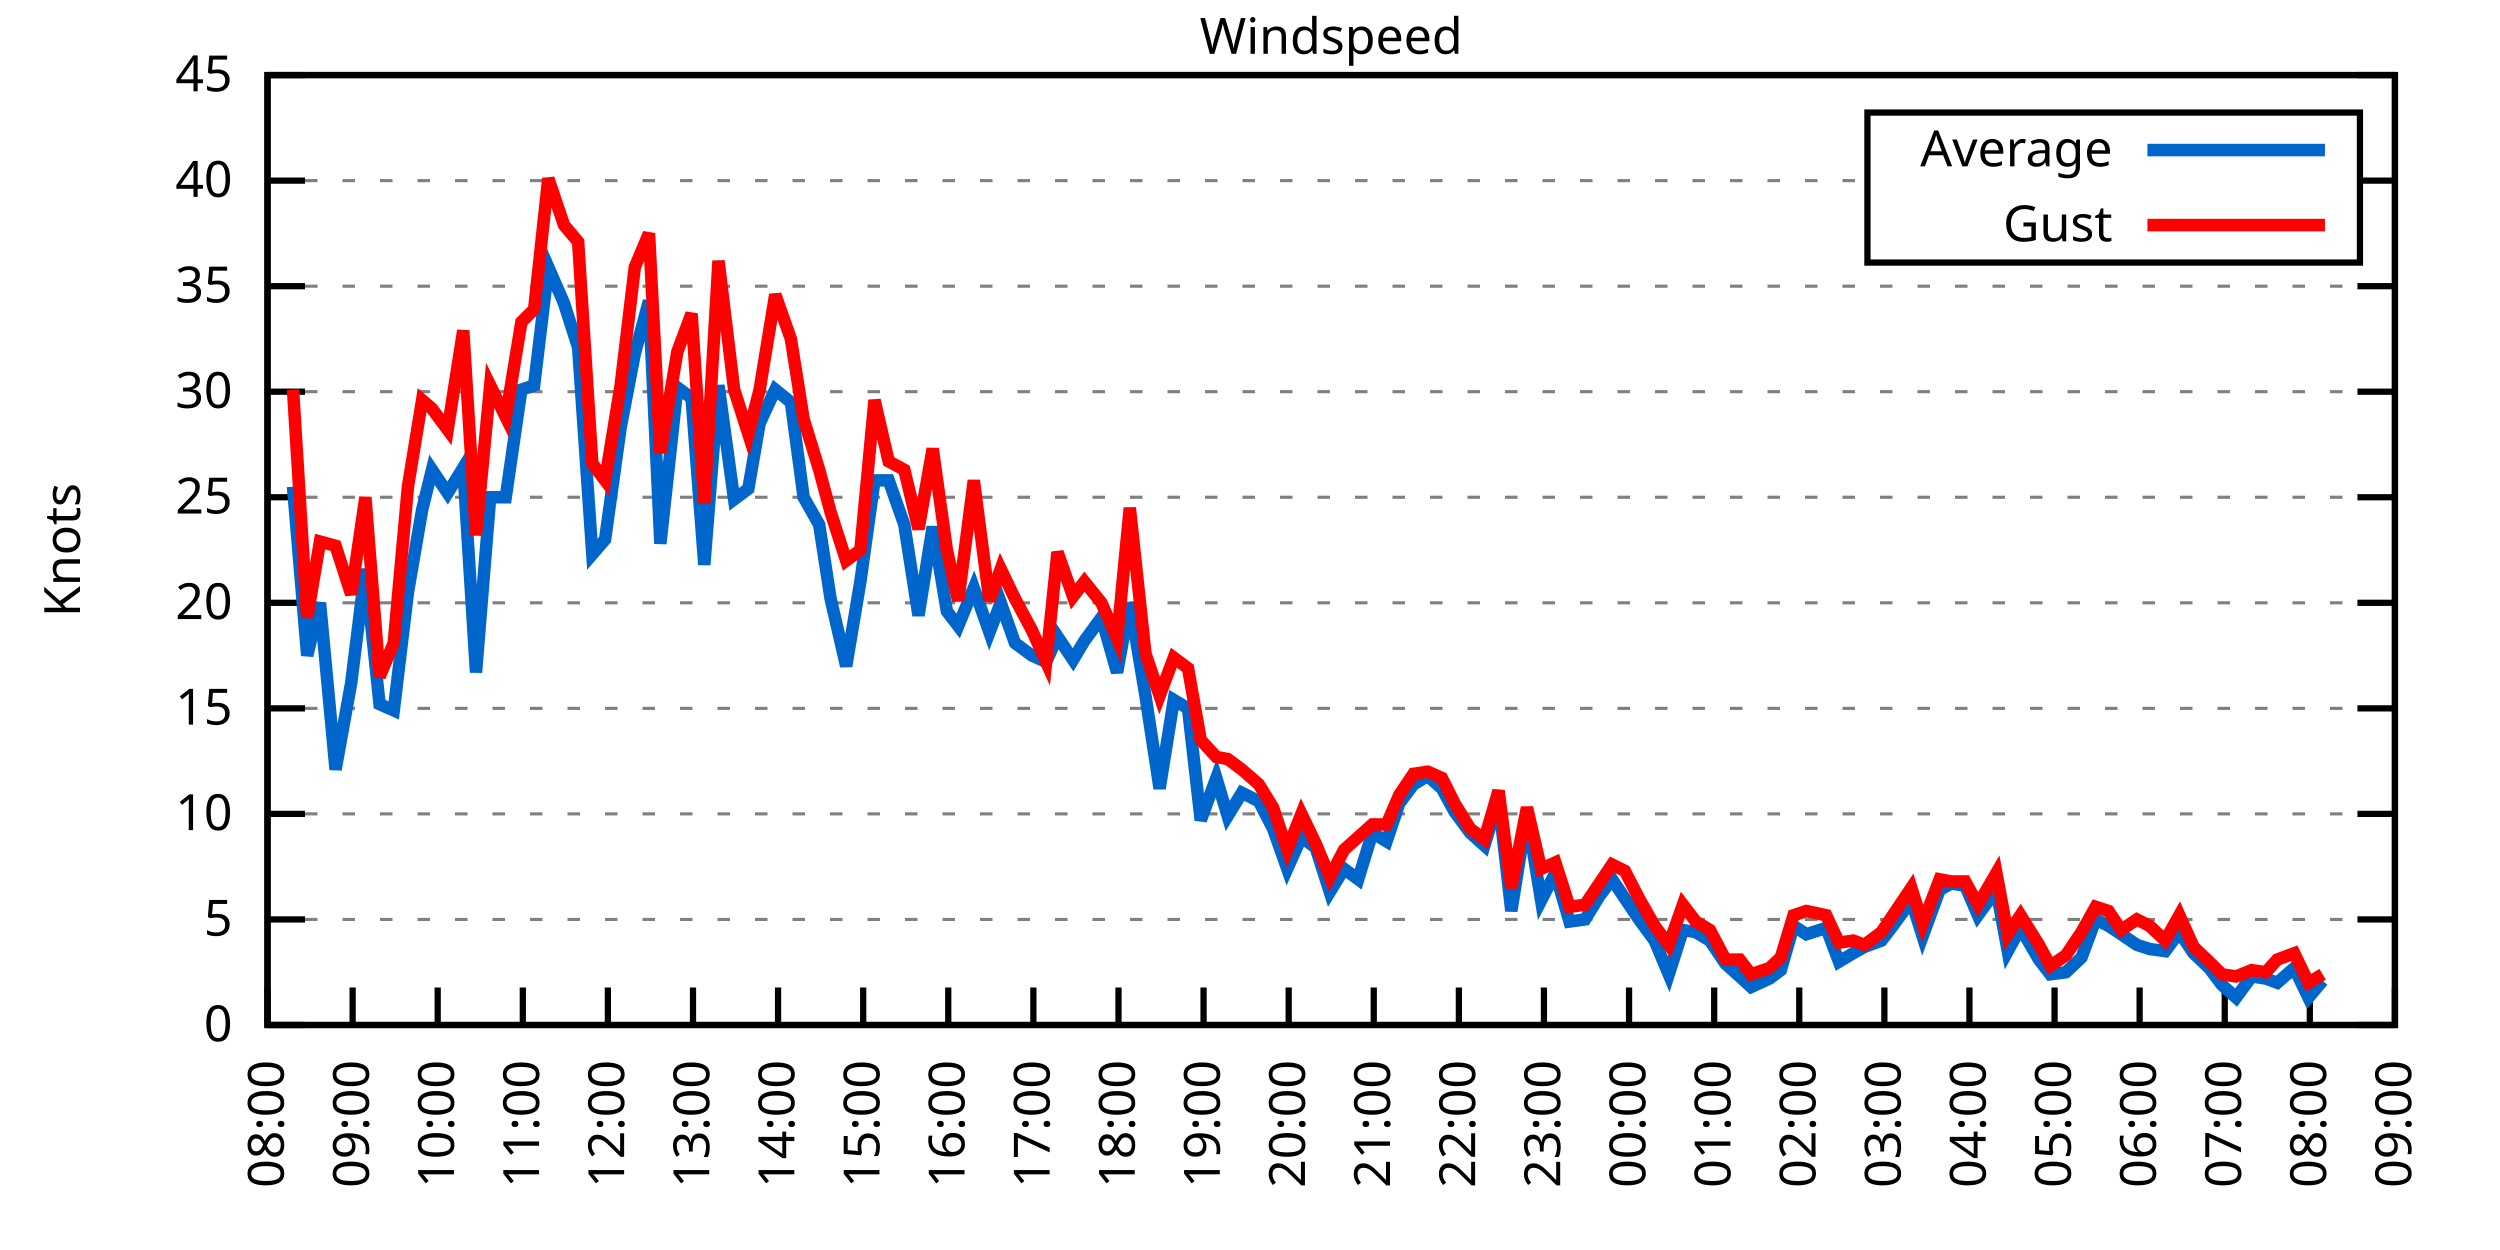
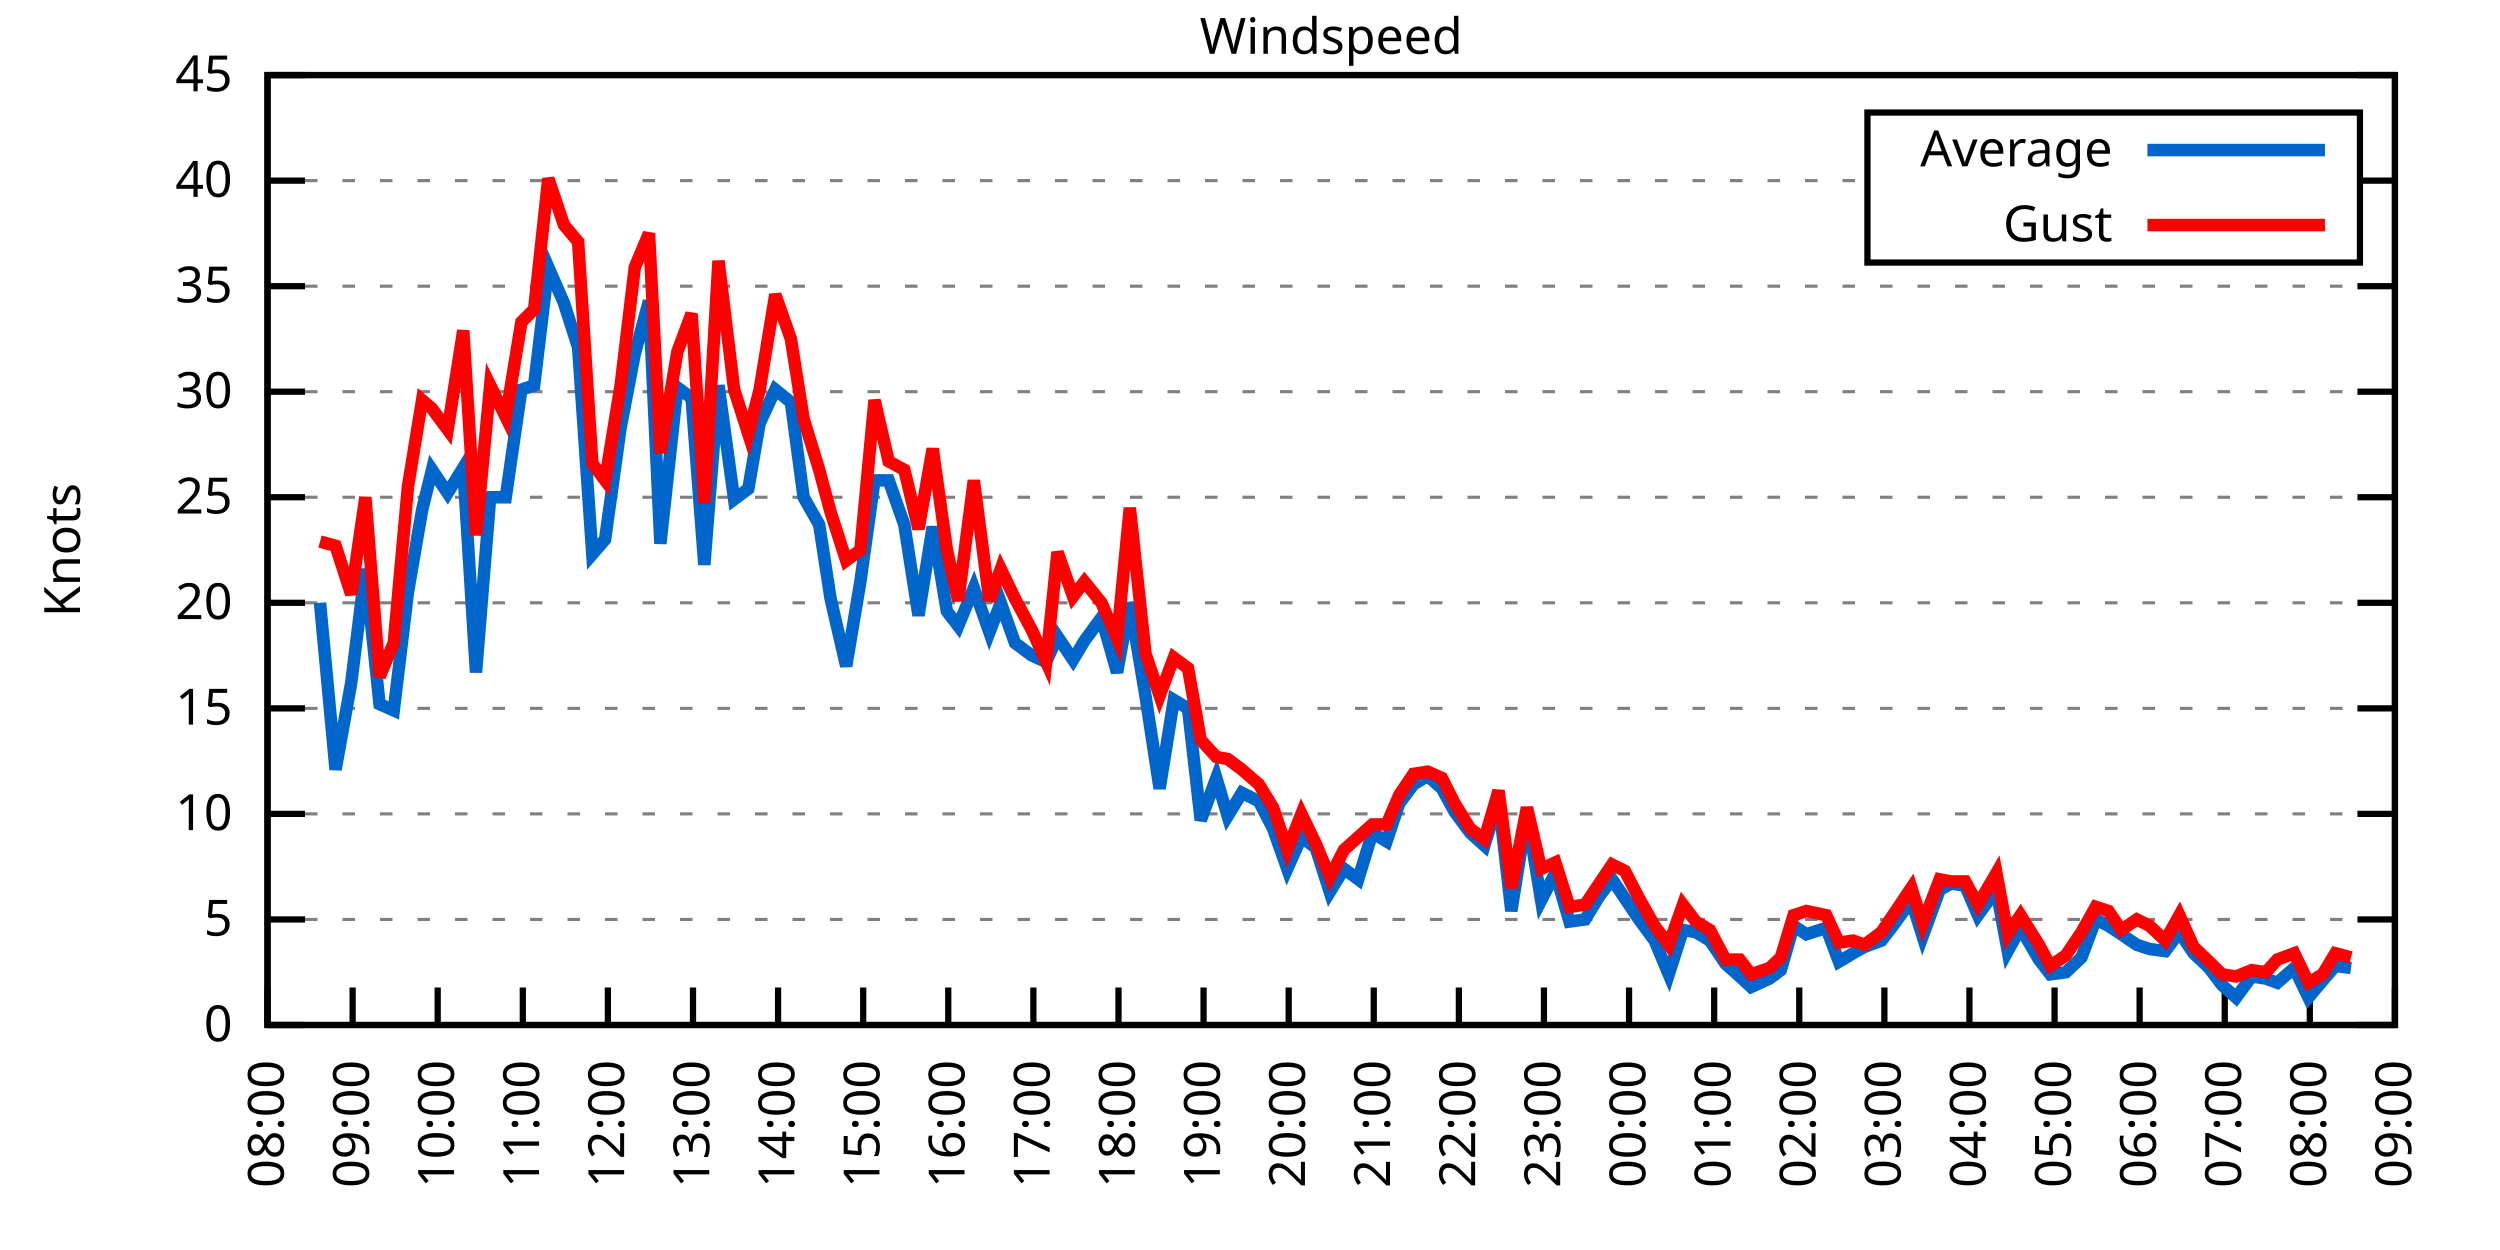
<svg xmlns="http://www.w3.org/2000/svg" xmlns:xlink="http://www.w3.org/1999/xlink" width="400" height="200" viewBox="0 0 400 200">
  <g id="gnuplot_canvas">
    <rect x="0" y="0" width="400" height="200" fill="none" />
    <defs>
      <circle id="gpDot" r="0.5" stroke-width="0.5" stroke="currentColor" />
      <path id="gpPt0" stroke-width="0.333" stroke="currentColor" d="M-1,0 h2 M0,-1 v2" />
      <path id="gpPt1" stroke-width="0.333" stroke="currentColor" d="M-1,-1 L1,1 M1,-1 L-1,1" />
      <path id="gpPt2" stroke-width="0.333" stroke="currentColor" d="M-1,0 L1,0 M0,-1 L0,1 M-1,-1 L1,1 M-1,1 L1,-1" />
      <rect id="gpPt3" stroke-width="0.333" stroke="currentColor" x="-1" y="-1" width="2" height="2" />
      <rect id="gpPt4" stroke-width="0.333" stroke="currentColor" fill="currentColor" x="-1" y="-1" width="2" height="2" />
      <circle id="gpPt5" stroke-width="0.333" stroke="currentColor" cx="0" cy="0" r="1" />
      <use xlink:href="#gpPt5" id="gpPt6" fill="currentColor" stroke="none" />
      <path id="gpPt7" stroke-width="0.333" stroke="currentColor" d="M0,-1.33 L-1.33,0.67 L1.33,0.67 z" />
      <use xlink:href="#gpPt7" id="gpPt8" fill="currentColor" stroke="none" />
      <use xlink:href="#gpPt7" id="gpPt9" stroke="currentColor" transform="rotate(180)" />
      <use xlink:href="#gpPt9" id="gpPt10" fill="currentColor" stroke="none" />
      <use xlink:href="#gpPt3" id="gpPt11" stroke="currentColor" transform="rotate(45)" />
      <use xlink:href="#gpPt11" id="gpPt12" fill="currentColor" stroke="none" />
      <path id="gpPt13" stroke-width="0.333" stroke="currentColor" d="M0,1.330 L1.265,0.411 L0.782,-1.067 L-0.782,-1.076 L-1.265,0.411 z" />
      <use xlink:href="#gpPt13" id="gpPt14" fill="currentColor" stroke="none" />
      <filter id="textbox" filterUnits="objectBoundingBox" x="0" y="0" height="1" width="1">
        <feFlood flood-color="white" flood-opacity="1" result="bgnd" />
        <feComposite in="SourceGraphic" in2="bgnd" operator="atop" />
      </filter>
      <filter id="greybox" filterUnits="objectBoundingBox" x="0" y="0" height="1" width="1">
        <feFlood flood-color="lightgrey" flood-opacity="1" result="grey" />
        <feComposite in="SourceGraphic" in2="grey" operator="atop" />
      </filter>
    </defs>
    <g fill="none" color="white" stroke="currentColor" stroke-width="1.00" stroke-linecap="butt" stroke-linejoin="miter">
</g>
    <g fill="none" color="black" stroke="currentColor" stroke-width="1.00" stroke-linecap="butt" stroke-linejoin="miter">
      <g stroke="none" shape-rendering="crispEdges">
        <polygon fill="rgb(255, 255, 255)" points="42.80,164.00 383.18,164.00 383.18,12.02 42.80,12.02 " />
      </g>
    </g>
    <g fill="none" color="black" stroke="currentColor" stroke-width="1.00" stroke-linecap="butt" stroke-linejoin="miter">
</g>
    <g fill="none" color="black" stroke="black" stroke-width="0.50" stroke-linecap="butt" stroke-linejoin="miter">
</g>
    <g fill="none" color="gray" stroke="currentColor" stroke-width="0.50" stroke-linecap="butt" stroke-linejoin="miter">
      <path stroke="gray" stroke-dasharray="2,4" class="gridline" d="M42.80,164.00 L383.19,164.00  " />
    </g>
    <g fill="none" color="gray" stroke="gray" stroke-width="1.00" stroke-linecap="butt" stroke-linejoin="miter">
</g>
    <g fill="none" color="black" stroke="currentColor" stroke-width="1.00" stroke-linecap="butt" stroke-linejoin="miter">
      <path stroke="black" d="M42.80,164.00 L48.80,164.00 M383.19,164.00 L377.19,164.00  " />
      <g transform="translate(37.20,166.60)" stroke="none" fill="black" font-family="Sans" font-size="8.00" text-anchor="end">
        <text>
          <tspan font-family="Sans"> 0</tspan>
        </text>
      </g>
    </g>
    <g fill="none" color="black" stroke="currentColor" stroke-width="1.00" stroke-linecap="butt" stroke-linejoin="miter">
</g>
    <g fill="none" color="black" stroke="black" stroke-width="0.50" stroke-linecap="butt" stroke-linejoin="miter">
</g>
    <g fill="none" color="gray" stroke="currentColor" stroke-width="0.50" stroke-linecap="butt" stroke-linejoin="miter">
      <path stroke="gray" stroke-dasharray="2,4" class="gridline" d="M42.80,147.11 L383.19,147.11  " />
    </g>
    <g fill="none" color="gray" stroke="gray" stroke-width="1.00" stroke-linecap="butt" stroke-linejoin="miter">
</g>
    <g fill="none" color="black" stroke="currentColor" stroke-width="1.00" stroke-linecap="butt" stroke-linejoin="miter">
      <path stroke="black" d="M42.80,147.11 L48.80,147.11 M383.19,147.11 L377.19,147.11  " />
      <g transform="translate(37.20,149.71)" stroke="none" fill="black" font-family="Sans" font-size="8.00" text-anchor="end">
        <text>
          <tspan font-family="Sans"> 5</tspan>
        </text>
      </g>
    </g>
    <g fill="none" color="black" stroke="currentColor" stroke-width="1.00" stroke-linecap="butt" stroke-linejoin="miter">
</g>
    <g fill="none" color="black" stroke="black" stroke-width="0.50" stroke-linecap="butt" stroke-linejoin="miter">
</g>
    <g fill="none" color="gray" stroke="currentColor" stroke-width="0.50" stroke-linecap="butt" stroke-linejoin="miter">
      <path stroke="gray" stroke-dasharray="2,4" class="gridline" d="M42.80,130.22 L383.19,130.22  " />
    </g>
    <g fill="none" color="gray" stroke="gray" stroke-width="1.00" stroke-linecap="butt" stroke-linejoin="miter">
</g>
    <g fill="none" color="black" stroke="currentColor" stroke-width="1.00" stroke-linecap="butt" stroke-linejoin="miter">
      <path stroke="black" d="M42.80,130.22 L48.80,130.22 M383.19,130.22 L377.19,130.22  " />
      <g transform="translate(37.20,132.82)" stroke="none" fill="black" font-family="Sans" font-size="8.00" text-anchor="end">
        <text>
          <tspan font-family="Sans"> 10</tspan>
        </text>
      </g>
    </g>
    <g fill="none" color="black" stroke="currentColor" stroke-width="1.00" stroke-linecap="butt" stroke-linejoin="miter">
</g>
    <g fill="none" color="black" stroke="black" stroke-width="0.50" stroke-linecap="butt" stroke-linejoin="miter">
</g>
    <g fill="none" color="gray" stroke="currentColor" stroke-width="0.50" stroke-linecap="butt" stroke-linejoin="miter">
      <path stroke="gray" stroke-dasharray="2,4" class="gridline" d="M42.80,113.34 L383.19,113.34  " />
    </g>
    <g fill="none" color="gray" stroke="gray" stroke-width="1.00" stroke-linecap="butt" stroke-linejoin="miter">
</g>
    <g fill="none" color="black" stroke="currentColor" stroke-width="1.00" stroke-linecap="butt" stroke-linejoin="miter">
      <path stroke="black" d="M42.80,113.34 L48.80,113.34 M383.19,113.34 L377.19,113.34  " />
      <g transform="translate(37.20,115.94)" stroke="none" fill="black" font-family="Sans" font-size="8.00" text-anchor="end">
        <text>
          <tspan font-family="Sans"> 15</tspan>
        </text>
      </g>
    </g>
    <g fill="none" color="black" stroke="currentColor" stroke-width="1.00" stroke-linecap="butt" stroke-linejoin="miter">
</g>
    <g fill="none" color="black" stroke="black" stroke-width="0.50" stroke-linecap="butt" stroke-linejoin="miter">
</g>
    <g fill="none" color="gray" stroke="currentColor" stroke-width="0.50" stroke-linecap="butt" stroke-linejoin="miter">
      <path stroke="gray" stroke-dasharray="2,4" class="gridline" d="M42.80,96.45 L383.19,96.45  " />
    </g>
    <g fill="none" color="gray" stroke="gray" stroke-width="1.00" stroke-linecap="butt" stroke-linejoin="miter">
</g>
    <g fill="none" color="black" stroke="currentColor" stroke-width="1.00" stroke-linecap="butt" stroke-linejoin="miter">
      <path stroke="black" d="M42.80,96.45 L48.80,96.45 M383.19,96.45 L377.19,96.45  " />
      <g transform="translate(37.20,99.05)" stroke="none" fill="black" font-family="Sans" font-size="8.00" text-anchor="end">
        <text>
          <tspan font-family="Sans"> 20</tspan>
        </text>
      </g>
    </g>
    <g fill="none" color="black" stroke="currentColor" stroke-width="1.00" stroke-linecap="butt" stroke-linejoin="miter">
</g>
    <g fill="none" color="black" stroke="black" stroke-width="0.50" stroke-linecap="butt" stroke-linejoin="miter">
</g>
    <g fill="none" color="gray" stroke="currentColor" stroke-width="0.50" stroke-linecap="butt" stroke-linejoin="miter">
      <path stroke="gray" stroke-dasharray="2,4" class="gridline" d="M42.80,79.56 L383.19,79.56  " />
    </g>
    <g fill="none" color="gray" stroke="gray" stroke-width="1.00" stroke-linecap="butt" stroke-linejoin="miter">
</g>
    <g fill="none" color="black" stroke="currentColor" stroke-width="1.00" stroke-linecap="butt" stroke-linejoin="miter">
      <path stroke="black" d="M42.80,79.56 L48.80,79.56 M383.19,79.56 L377.19,79.56  " />
      <g transform="translate(37.20,82.16)" stroke="none" fill="black" font-family="Sans" font-size="8.00" text-anchor="end">
        <text>
          <tspan font-family="Sans"> 25</tspan>
        </text>
      </g>
    </g>
    <g fill="none" color="black" stroke="currentColor" stroke-width="1.00" stroke-linecap="butt" stroke-linejoin="miter">
</g>
    <g fill="none" color="black" stroke="black" stroke-width="0.50" stroke-linecap="butt" stroke-linejoin="miter">
</g>
    <g fill="none" color="gray" stroke="currentColor" stroke-width="0.50" stroke-linecap="butt" stroke-linejoin="miter">
      <path stroke="gray" stroke-dasharray="2,4" class="gridline" d="M42.80,62.67 L383.19,62.67  " />
    </g>
    <g fill="none" color="gray" stroke="gray" stroke-width="1.00" stroke-linecap="butt" stroke-linejoin="miter">
</g>
    <g fill="none" color="black" stroke="currentColor" stroke-width="1.00" stroke-linecap="butt" stroke-linejoin="miter">
      <path stroke="black" d="M42.80,62.67 L48.80,62.67 M383.19,62.67 L377.19,62.67  " />
      <g transform="translate(37.20,65.27)" stroke="none" fill="black" font-family="Sans" font-size="8.00" text-anchor="end">
        <text>
          <tspan font-family="Sans"> 30</tspan>
        </text>
      </g>
    </g>
    <g fill="none" color="black" stroke="currentColor" stroke-width="1.00" stroke-linecap="butt" stroke-linejoin="miter">
</g>
    <g fill="none" color="black" stroke="black" stroke-width="0.50" stroke-linecap="butt" stroke-linejoin="miter">
</g>
    <g fill="none" color="gray" stroke="currentColor" stroke-width="0.50" stroke-linecap="butt" stroke-linejoin="miter">
      <path stroke="gray" stroke-dasharray="2,4" class="gridline" d="M42.80,45.79 L383.19,45.79  " />
    </g>
    <g fill="none" color="gray" stroke="gray" stroke-width="1.00" stroke-linecap="butt" stroke-linejoin="miter">
</g>
    <g fill="none" color="black" stroke="currentColor" stroke-width="1.00" stroke-linecap="butt" stroke-linejoin="miter">
      <path stroke="black" d="M42.80,45.79 L48.80,45.79 M383.19,45.79 L377.19,45.79  " />
      <g transform="translate(37.20,48.39)" stroke="none" fill="black" font-family="Sans" font-size="8.00" text-anchor="end">
        <text>
          <tspan font-family="Sans"> 35</tspan>
        </text>
      </g>
    </g>
    <g fill="none" color="black" stroke="currentColor" stroke-width="1.00" stroke-linecap="butt" stroke-linejoin="miter">
</g>
    <g fill="none" color="black" stroke="black" stroke-width="0.50" stroke-linecap="butt" stroke-linejoin="miter">
</g>
    <g fill="none" color="gray" stroke="currentColor" stroke-width="0.50" stroke-linecap="butt" stroke-linejoin="miter">
      <path stroke="gray" stroke-dasharray="2,4" class="gridline" d="M42.80,28.90 L298.79,28.90 M377.59,28.90 L383.19,28.90  " />
    </g>
    <g fill="none" color="gray" stroke="gray" stroke-width="1.00" stroke-linecap="butt" stroke-linejoin="miter">
</g>
    <g fill="none" color="black" stroke="currentColor" stroke-width="1.00" stroke-linecap="butt" stroke-linejoin="miter">
      <path stroke="black" d="M42.80,28.90 L48.80,28.90 M383.19,28.90 L377.19,28.90  " />
      <g transform="translate(37.20,31.50)" stroke="none" fill="black" font-family="Sans" font-size="8.00" text-anchor="end">
        <text>
          <tspan font-family="Sans"> 40</tspan>
        </text>
      </g>
    </g>
    <g fill="none" color="black" stroke="currentColor" stroke-width="1.00" stroke-linecap="butt" stroke-linejoin="miter">
</g>
    <g fill="none" color="black" stroke="black" stroke-width="0.50" stroke-linecap="butt" stroke-linejoin="miter">
</g>
    <g fill="none" color="gray" stroke="currentColor" stroke-width="0.50" stroke-linecap="butt" stroke-linejoin="miter">
      <path stroke="gray" stroke-dasharray="2,4" class="gridline" d="M42.80,12.01 L383.19,12.01  " />
    </g>
    <g fill="none" color="gray" stroke="gray" stroke-width="1.00" stroke-linecap="butt" stroke-linejoin="miter">
</g>
    <g fill="none" color="black" stroke="currentColor" stroke-width="1.00" stroke-linecap="butt" stroke-linejoin="miter">
      <path stroke="black" d="M42.80,12.01 L48.80,12.01 M383.19,12.01 L377.19,12.01  " />
      <g transform="translate(37.20,14.61)" stroke="none" fill="black" font-family="Sans" font-size="8.00" text-anchor="end">
        <text>
          <tspan font-family="Sans"> 45</tspan>
        </text>
      </g>
    </g>
    <g fill="none" color="black" stroke="currentColor" stroke-width="1.00" stroke-linecap="butt" stroke-linejoin="miter">
      <path stroke="black" d="M42.80,164.00 L42.80,158.00  " />
      <g transform="translate(45.40,169.60) rotate(270.00)" stroke="none" fill="black" font-family="Sans" font-size="8.00" text-anchor="end">
        <text>
          <tspan font-family="Sans">08:00</tspan>
        </text>
      </g>
    </g>
    <g fill="none" color="black" stroke="currentColor" stroke-width="1.00" stroke-linecap="butt" stroke-linejoin="miter">
      <path stroke="black" d="M56.42,164.00 L56.42,158.00  " />
      <g transform="translate(59.02,169.60) rotate(270.00)" stroke="none" fill="black" font-family="Sans" font-size="8.00" text-anchor="end">
        <text>
          <tspan font-family="Sans">09:00</tspan>
        </text>
      </g>
    </g>
    <g fill="none" color="black" stroke="currentColor" stroke-width="1.00" stroke-linecap="butt" stroke-linejoin="miter">
      <path stroke="black" d="M70.03,164.00 L70.03,158.00  " />
      <g transform="translate(72.63,169.60) rotate(270.00)" stroke="none" fill="black" font-family="Sans" font-size="8.00" text-anchor="end">
        <text>
          <tspan font-family="Sans">10:00</tspan>
        </text>
      </g>
    </g>
    <g fill="none" color="black" stroke="currentColor" stroke-width="1.00" stroke-linecap="butt" stroke-linejoin="miter">
      <path stroke="black" d="M83.65,164.00 L83.65,158.00  " />
      <g transform="translate(86.25,169.60) rotate(270.00)" stroke="none" fill="black" font-family="Sans" font-size="8.00" text-anchor="end">
        <text>
          <tspan font-family="Sans">11:00</tspan>
        </text>
      </g>
    </g>
    <g fill="none" color="black" stroke="currentColor" stroke-width="1.00" stroke-linecap="butt" stroke-linejoin="miter">
      <path stroke="black" d="M97.26,164.00 L97.26,158.00  " />
      <g transform="translate(99.86,169.60) rotate(270.00)" stroke="none" fill="black" font-family="Sans" font-size="8.00" text-anchor="end">
        <text>
          <tspan font-family="Sans">12:00</tspan>
        </text>
      </g>
    </g>
    <g fill="none" color="black" stroke="currentColor" stroke-width="1.00" stroke-linecap="butt" stroke-linejoin="miter">
      <path stroke="black" d="M110.88,164.00 L110.88,158.00  " />
      <g transform="translate(113.48,169.60) rotate(270.00)" stroke="none" fill="black" font-family="Sans" font-size="8.00" text-anchor="end">
        <text>
          <tspan font-family="Sans">13:00</tspan>
        </text>
      </g>
    </g>
    <g fill="none" color="black" stroke="currentColor" stroke-width="1.00" stroke-linecap="butt" stroke-linejoin="miter">
      <path stroke="black" d="M124.49,164.00 L124.49,158.00  " />
      <g transform="translate(127.09,169.60) rotate(270.00)" stroke="none" fill="black" font-family="Sans" font-size="8.00" text-anchor="end">
        <text>
          <tspan font-family="Sans">14:00</tspan>
        </text>
      </g>
    </g>
    <g fill="none" color="black" stroke="currentColor" stroke-width="1.00" stroke-linecap="butt" stroke-linejoin="miter">
      <path stroke="black" d="M138.11,164.00 L138.11,158.00  " />
      <g transform="translate(140.71,169.60) rotate(270.00)" stroke="none" fill="black" font-family="Sans" font-size="8.00" text-anchor="end">
        <text>
          <tspan font-family="Sans">15:00</tspan>
        </text>
      </g>
    </g>
    <g fill="none" color="black" stroke="currentColor" stroke-width="1.00" stroke-linecap="butt" stroke-linejoin="miter">
      <path stroke="black" d="M151.72,164.00 L151.72,158.00  " />
      <g transform="translate(154.32,169.60) rotate(270.00)" stroke="none" fill="black" font-family="Sans" font-size="8.00" text-anchor="end">
        <text>
          <tspan font-family="Sans">16:00</tspan>
        </text>
      </g>
    </g>
    <g fill="none" color="black" stroke="currentColor" stroke-width="1.00" stroke-linecap="butt" stroke-linejoin="miter">
      <path stroke="black" d="M165.34,164.00 L165.34,158.00  " />
      <g transform="translate(167.94,169.60) rotate(270.00)" stroke="none" fill="black" font-family="Sans" font-size="8.00" text-anchor="end">
        <text>
          <tspan font-family="Sans">17:00</tspan>
        </text>
      </g>
    </g>
    <g fill="none" color="black" stroke="currentColor" stroke-width="1.00" stroke-linecap="butt" stroke-linejoin="miter">
      <path stroke="black" d="M178.96,164.00 L178.96,158.00  " />
      <g transform="translate(181.56,169.60) rotate(270.00)" stroke="none" fill="black" font-family="Sans" font-size="8.00" text-anchor="end">
        <text>
          <tspan font-family="Sans">18:00</tspan>
        </text>
      </g>
    </g>
    <g fill="none" color="black" stroke="currentColor" stroke-width="1.00" stroke-linecap="butt" stroke-linejoin="miter">
      <path stroke="black" d="M192.57,164.00 L192.57,158.00  " />
      <g transform="translate(195.17,169.60) rotate(270.00)" stroke="none" fill="black" font-family="Sans" font-size="8.00" text-anchor="end">
        <text>
          <tspan font-family="Sans">19:00</tspan>
        </text>
      </g>
    </g>
    <g fill="none" color="black" stroke="currentColor" stroke-width="1.00" stroke-linecap="butt" stroke-linejoin="miter">
      <path stroke="black" d="M206.19,164.00 L206.19,158.00  " />
      <g transform="translate(208.79,169.60) rotate(270.00)" stroke="none" fill="black" font-family="Sans" font-size="8.00" text-anchor="end">
        <text>
          <tspan font-family="Sans">20:00</tspan>
        </text>
      </g>
    </g>
    <g fill="none" color="black" stroke="currentColor" stroke-width="1.00" stroke-linecap="butt" stroke-linejoin="miter">
      <path stroke="black" d="M219.80,164.00 L219.80,158.00  " />
      <g transform="translate(222.40,169.60) rotate(270.00)" stroke="none" fill="black" font-family="Sans" font-size="8.00" text-anchor="end">
        <text>
          <tspan font-family="Sans">21:00</tspan>
        </text>
      </g>
    </g>
    <g fill="none" color="black" stroke="currentColor" stroke-width="1.00" stroke-linecap="butt" stroke-linejoin="miter">
      <path stroke="black" d="M233.42,164.00 L233.42,158.00  " />
      <g transform="translate(236.02,169.60) rotate(270.00)" stroke="none" fill="black" font-family="Sans" font-size="8.00" text-anchor="end">
        <text>
          <tspan font-family="Sans">22:00</tspan>
        </text>
      </g>
    </g>
    <g fill="none" color="black" stroke="currentColor" stroke-width="1.00" stroke-linecap="butt" stroke-linejoin="miter">
      <path stroke="black" d="M247.03,164.00 L247.03,158.00  " />
      <g transform="translate(249.63,169.60) rotate(270.00)" stroke="none" fill="black" font-family="Sans" font-size="8.00" text-anchor="end">
        <text>
          <tspan font-family="Sans">23:00</tspan>
        </text>
      </g>
    </g>
    <g fill="none" color="black" stroke="currentColor" stroke-width="1.00" stroke-linecap="butt" stroke-linejoin="miter">
      <path stroke="black" d="M260.65,164.00 L260.65,158.00  " />
      <g transform="translate(263.25,169.60) rotate(270.00)" stroke="none" fill="black" font-family="Sans" font-size="8.00" text-anchor="end">
        <text>
          <tspan font-family="Sans">00:00</tspan>
        </text>
      </g>
    </g>
    <g fill="none" color="black" stroke="currentColor" stroke-width="1.00" stroke-linecap="butt" stroke-linejoin="miter">
      <path stroke="black" d="M274.27,164.00 L274.27,158.00  " />
      <g transform="translate(276.87,169.60) rotate(270.00)" stroke="none" fill="black" font-family="Sans" font-size="8.00" text-anchor="end">
        <text>
          <tspan font-family="Sans">01:00</tspan>
        </text>
      </g>
    </g>
    <g fill="none" color="black" stroke="currentColor" stroke-width="1.00" stroke-linecap="butt" stroke-linejoin="miter">
      <path stroke="black" d="M287.88,164.00 L287.88,158.00  " />
      <g transform="translate(290.48,169.60) rotate(270.00)" stroke="none" fill="black" font-family="Sans" font-size="8.00" text-anchor="end">
        <text>
          <tspan font-family="Sans">02:00</tspan>
        </text>
      </g>
    </g>
    <g fill="none" color="black" stroke="currentColor" stroke-width="1.00" stroke-linecap="butt" stroke-linejoin="miter">
      <path stroke="black" d="M301.50,164.00 L301.50,158.00  " />
      <g transform="translate(304.10,169.60) rotate(270.00)" stroke="none" fill="black" font-family="Sans" font-size="8.00" text-anchor="end">
        <text>
          <tspan font-family="Sans">03:00</tspan>
        </text>
      </g>
    </g>
    <g fill="none" color="black" stroke="currentColor" stroke-width="1.00" stroke-linecap="butt" stroke-linejoin="miter">
      <path stroke="black" d="M315.11,164.00 L315.11,158.00  " />
      <g transform="translate(317.71,169.60) rotate(270.00)" stroke="none" fill="black" font-family="Sans" font-size="8.00" text-anchor="end">
        <text>
          <tspan font-family="Sans">04:00</tspan>
        </text>
      </g>
    </g>
    <g fill="none" color="black" stroke="currentColor" stroke-width="1.00" stroke-linecap="butt" stroke-linejoin="miter">
      <path stroke="black" d="M328.73,164.00 L328.73,158.00  " />
      <g transform="translate(331.33,169.60) rotate(270.00)" stroke="none" fill="black" font-family="Sans" font-size="8.00" text-anchor="end">
        <text>
          <tspan font-family="Sans">05:00</tspan>
        </text>
      </g>
    </g>
    <g fill="none" color="black" stroke="currentColor" stroke-width="1.00" stroke-linecap="butt" stroke-linejoin="miter">
      <path stroke="black" d="M342.34,164.00 L342.34,158.00  " />
      <g transform="translate(344.94,169.60) rotate(270.00)" stroke="none" fill="black" font-family="Sans" font-size="8.00" text-anchor="end">
        <text>
          <tspan font-family="Sans">06:00</tspan>
        </text>
      </g>
    </g>
    <g fill="none" color="black" stroke="currentColor" stroke-width="1.00" stroke-linecap="butt" stroke-linejoin="miter">
      <path stroke="black" d="M355.96,164.00 L355.96,158.00  " />
      <g transform="translate(358.56,169.60) rotate(270.00)" stroke="none" fill="black" font-family="Sans" font-size="8.00" text-anchor="end">
        <text>
          <tspan font-family="Sans">07:00</tspan>
        </text>
      </g>
    </g>
    <g fill="none" color="black" stroke="currentColor" stroke-width="1.00" stroke-linecap="butt" stroke-linejoin="miter">
      <path stroke="black" d="M369.57,164.00 L369.57,158.00  " />
      <g transform="translate(372.17,169.60) rotate(270.00)" stroke="none" fill="black" font-family="Sans" font-size="8.00" text-anchor="end">
        <text>
          <tspan font-family="Sans">08:00</tspan>
        </text>
      </g>
    </g>
    <g fill="none" color="black" stroke="currentColor" stroke-width="1.00" stroke-linecap="butt" stroke-linejoin="miter">
      <path stroke="black" d="M383.19,164.00 L383.19,158.00  " />
      <g transform="translate(385.79,169.60) rotate(270.00)" stroke="none" fill="black" font-family="Sans" font-size="8.00" text-anchor="end">
        <text>
          <tspan font-family="Sans">09:00</tspan>
        </text>
      </g>
    </g>
    <g fill="none" color="black" stroke="currentColor" stroke-width="1.00" stroke-linecap="butt" stroke-linejoin="miter">
</g>
    <g fill="none" color="black" stroke="currentColor" stroke-width="1.00" stroke-linecap="butt" stroke-linejoin="miter">
      <path stroke="black" d="M42.80,12.01 L42.80,164.00 L383.19,164.00 L383.19,12.01 L42.80,12.01 Z  " />
    </g>
    <g fill="none" color="black" stroke="currentColor" stroke-width="1.00" stroke-linecap="butt" stroke-linejoin="miter">
</g>
    <g fill="none" color="black" stroke="currentColor" stroke-width="1.00" stroke-linecap="butt" stroke-linejoin="miter">
      <path stroke="black" d="M298.79,42.01 L298.79,18.01 L377.59,18.01 L377.59,42.01 L298.79,42.01 Z  " />
    </g>
    <g id="Windspeed_plot_1">
      <g fill="none" color="white" stroke="black" stroke-width="2.00" stroke-linecap="butt" stroke-linejoin="miter">
</g>
      <g fill="none" color="black" stroke="currentColor" stroke-width="2.00" stroke-linecap="butt" stroke-linejoin="miter">
        <g transform="translate(337.99,26.61)" stroke="none" fill="black" font-family="Sans" font-size="8.00" text-anchor="end">
          <text>
            <tspan font-family="Sans">Average</tspan>
          </text>
        </g>
      </g>
      <g fill="none" color="black" stroke="currentColor" stroke-width="2.00" stroke-linecap="butt" stroke-linejoin="miter">
-         <path stroke="rgb(  0, 102, 204)" d="M343.59,24.01 L371.99,24.01 M46.88,77.87 L49.15,104.89 L51.20,96.45 L53.69,123.13 L56.19,109.28 L58.46,91.04   L60.73,112.66 L63.00,113.67 L65.27,94.76 L67.54,81.59 L69.12,75.17 L71.62,78.89 L74.12,74.83 L76.16,107.59   L78.43,79.56 L80.92,79.56 L83.42,62.34 L85.46,61.66 L87.73,42.75 L90.23,48.49 L92.50,55.58 L94.77,88.68   L96.81,86.32 L99.30,68.42 L101.57,56.59 L103.84,48.15 L105.66,86.99 L108.38,62.00 L110.65,63.69 L112.69,90.37   L114.96,61.66 L117.46,79.90 L119.73,78.21 L121.54,67.74 L124.04,62.34 L126.54,64.36 L128.58,79.56 L131.07,83.95   L132.89,95.77 L135.39,106.58 L137.66,93.07 L139.92,76.86 L142.19,76.86 L144.69,83.95 L146.96,98.48 L149.23,84.29   L151.50,97.80 L153.31,100.16 L155.81,94.08 L158.31,101.18 L160.12,96.45 L162.39,102.87 L165.11,104.89 L167.38,105.91   L169.20,101.85 L171.69,105.57 L173.51,102.53 L176.23,98.81 L178.73,107.59 L180.77,96.45 L183.27,111.31 L185.54,126.17   L187.81,111.99 L190.08,113.34 L192.12,131.24 L194.61,124.48 L196.43,130.56 L198.70,126.85 L201.42,128.20 L203.69,132.59   L205.96,139.01 L208.23,133.94 L210.50,135.63 L212.77,142.72 L215.04,139.01 L217.31,140.69 L219.58,133.26 L221.85,134.62   L223.89,128.54 L226.16,125.50 L228.43,124.14 L230.70,126.17 L232.74,129.89 L235.23,133.26 L237.50,135.29 L239.77,127.86   L241.81,145.76 L244.31,130.22 L246.58,144.07 L248.85,139.68 L251.12,147.45 L253.61,147.11 L255.88,143.40 L257.93,140.69   L259.97,143.73 L262.24,147.11 L264.73,150.49 L267.00,155.89 L269.27,148.80 L271.32,149.14 L273.58,150.49 L276.08,154.21   L278.35,156.23 L280.17,157.92 L283.12,156.57 L284.93,155.22 L286.97,148.13 L289.02,149.48 L292.19,148.46 L294.23,153.87   L296.50,152.52 L298.32,151.50 L301.04,150.49 L302.86,148.13 L305.81,144.07 L307.62,149.81 L310.35,142.38 L312.16,141.37   L314.43,141.71 L316.47,146.44 L319.42,142.38 L321.24,152.18 L323.28,148.46 L326.23,153.53 L328.05,155.89 L330.54,155.56   L333.04,153.19 L335.31,147.11 L337.35,148.13 L339.39,149.48 L341.89,151.17 L343.93,151.84 L346.43,152.18 L348.70,149.14   L350.97,152.52 L353.46,154.88 L355.50,157.58 L357.77,159.61 L360.27,156.23 L362.54,156.57 L364.36,157.24 L367.08,154.88   L369.35,159.61 L371.62,156.91  " />
+         <path stroke="rgb(  0, 102, 204)" d="M343.59,24.01 L371.99,24.01 M51.20,96.45 L53.69,123.13 L56.19,109.28 L58.46,91.04 L60.73,112.66 L63.00,113.67   L65.27,94.76 L67.54,81.59 L69.12,75.17 L71.62,78.89 L74.12,74.83 L76.16,107.59 L78.43,79.56 L80.92,79.56   L83.42,62.34 L85.46,61.66 L87.73,42.75 L90.23,48.49 L92.50,55.58 L94.77,88.68 L96.81,86.32 L99.30,68.42   L101.57,56.59 L103.84,48.15 L105.66,86.99 L108.38,62.00 L110.65,63.69 L112.69,90.37 L114.96,61.66 L117.46,79.90   L119.73,78.21 L121.54,67.74 L124.04,62.34 L126.54,64.36 L128.58,79.56 L131.07,83.95 L132.89,95.77 L135.39,106.58   L137.66,93.07 L139.92,76.86 L142.19,76.86 L144.69,83.95 L146.96,98.48 L149.23,84.29 L151.50,97.80 L153.31,100.16   L155.81,94.08 L158.31,101.18 L160.12,96.45 L162.39,102.87 L165.11,104.89 L167.38,105.91 L169.20,101.85 L171.69,105.57   L173.51,102.53 L176.23,98.81 L178.73,107.59 L180.77,96.45 L183.27,111.31 L185.54,126.17 L187.81,111.99 L190.08,113.34   L192.12,131.24 L194.61,124.48 L196.43,130.56 L198.70,126.85 L201.42,128.20 L203.69,132.59 L205.96,139.01 L208.23,133.94   L210.50,135.63 L212.77,142.72 L215.04,139.01 L217.31,140.69 L219.58,133.26 L221.85,134.62 L223.89,128.54 L226.16,125.50   L228.43,124.14 L230.70,126.17 L232.74,129.89 L235.23,133.26 L237.50,135.29 L239.77,127.86 L241.81,145.76 L244.31,130.22   L246.58,144.07 L248.85,139.68 L251.12,147.45 L253.61,147.11 L255.88,143.40 L257.93,140.69 L259.97,143.73 L262.24,147.11   L264.73,150.49 L267.00,155.89 L269.27,148.80 L271.32,149.14 L273.58,150.49 L276.08,154.21 L278.35,156.23 L280.17,157.92   L283.12,156.57 L284.93,155.22 L286.97,148.13 L289.02,149.48 L292.19,148.46 L294.23,153.87 L296.50,152.52 L298.32,151.50   L301.04,150.49 L302.86,148.13 L305.81,144.07 L307.62,149.81 L310.35,142.38 L312.16,141.37 L314.43,141.71 L316.47,146.44   L319.42,142.38 L321.24,152.18 L323.28,148.46 L326.23,153.53 L328.05,155.89 L330.54,155.56 L333.04,153.19 L335.31,147.11   L337.35,148.13 L339.39,149.48 L341.89,151.17 L343.93,151.84 L346.43,152.18 L348.70,149.14 L350.97,152.52 L353.46,154.88   L355.50,157.58 L357.77,159.61 L360.27,156.23 L362.54,156.57 L364.36,157.24 L367.08,154.88 L369.35,159.61 L371.62,156.91   L373.66,154.54 L376.16,154.88  " />
      </g>
    </g>
    <g id="Windspeed_plot_2">
      <g fill="none" color="black" stroke="currentColor" stroke-width="2.00" stroke-linecap="butt" stroke-linejoin="miter">
        <g transform="translate(337.99,38.61)" stroke="none" fill="black" font-family="Sans" font-size="8.00" text-anchor="end">
          <text>
            <tspan font-family="Sans">Gust</tspan>
          </text>
        </g>
      </g>
      <g fill="none" color="black" stroke="currentColor" stroke-width="2.00" stroke-linecap="butt" stroke-linejoin="miter">
-         <path stroke="rgb(255,   0,   0)" d="M343.59,36.01 L371.99,36.01 M46.88,62.34 L49.15,98.81 L51.20,86.65 L53.69,87.33 L56.19,95.10 L58.46,79.56   L60.73,108.27 L63.00,102.87 L65.27,77.87 L67.54,64.02 L69.12,65.38 L71.62,68.75 L74.12,52.88 L76.16,85.64   L78.43,61.66 L80.92,66.73 L83.42,51.53 L85.46,49.50 L87.73,28.56 L90.23,35.99 L92.50,38.69 L94.77,74.16   L96.81,76.86 L99.30,61.66 L101.57,42.75 L103.84,37.34 L105.66,72.47 L108.38,56.26 L110.65,50.18 L112.69,80.57   L114.96,41.73 L117.46,62.34 L119.73,69.43 L121.54,62.34 L124.04,47.14 L126.54,54.23 L128.58,67.06 L131.07,75.17   L132.89,81.93 L135.39,89.69 L137.66,88.00 L139.92,64.02 L142.19,73.82 L144.69,75.17 L146.96,84.63 L149.23,71.79   L151.50,88.00 L153.31,96.11 L155.81,76.86 L158.31,96.11 L160.12,91.04 L162.39,95.77 L165.11,100.84 L167.38,105.91   L169.20,88.34 L171.69,95.44 L173.51,93.07 L176.23,96.45 L178.73,102.19 L180.77,81.25 L183.27,104.56 L185.54,111.31   L187.81,105.23 L190.08,106.92 L192.12,118.40 L194.61,121.11 L196.43,121.44 L198.70,123.13 L201.42,125.50 L203.69,129.21   L205.96,135.97 L208.23,130.22 L210.50,134.95 L212.77,140.36 L215.04,135.97 L217.31,133.94 L219.58,131.91 L221.85,131.91   L223.89,127.18 L226.16,123.81 L228.43,123.47 L230.70,124.48 L232.74,128.54 L235.23,132.59 L237.50,134.28 L239.77,126.51   L241.81,142.05 L244.31,129.21 L246.58,139.01 L248.85,137.99 L251.12,145.09 L253.61,144.75 L255.88,141.37 L257.93,138.33   L259.97,139.34 L262.24,143.73 L264.73,148.13 L267.00,151.17 L269.27,144.75 L271.32,147.45 L273.58,148.80 L276.08,153.53   L278.35,153.53 L280.17,155.89 L283.12,154.88 L284.93,153.19 L286.97,146.44 L289.02,145.76 L292.19,146.44 L294.23,150.83   L296.50,150.49 L298.32,151.17 L301.04,149.14 L302.86,146.44 L305.81,142.05 L307.62,147.79 L310.35,140.69 L312.16,141.03   L314.43,141.03 L316.47,144.75 L319.42,139.68 L321.24,149.48 L323.28,146.44 L326.23,151.17 L328.05,154.54 L330.54,152.85   L333.04,149.14 L335.31,145.09 L337.35,145.76 L339.39,148.80 L341.89,147.11 L343.93,148.13 L346.43,150.49 L348.70,146.44   L350.97,151.50 L353.46,153.87 L355.50,155.89 L357.77,156.23 L360.27,155.22 L362.54,155.56 L364.36,153.53 L367.08,152.52   L369.35,157.24 L371.62,155.89  " />
+         <path stroke="rgb(255,   0,   0)" d="M343.59,36.01 L371.99,36.01 M51.20,86.65 L53.69,87.33 L56.19,95.10 L58.46,79.56 L60.73,108.27 L63.00,102.87   L65.27,77.87 L67.54,64.02 L69.12,65.38 L71.62,68.75 L74.12,52.88 L76.16,85.64 L78.43,61.66 L80.92,66.73   L83.42,51.53 L85.46,49.50 L87.73,28.56 L90.23,35.99 L92.50,38.69 L94.77,74.16 L96.81,76.86 L99.30,61.66   L101.57,42.75 L103.84,37.34 L105.66,72.47 L108.38,56.26 L110.65,50.18 L112.69,80.57 L114.96,41.73 L117.46,62.34   L119.73,69.43 L121.54,62.34 L124.04,47.14 L126.54,54.23 L128.58,67.06 L131.07,75.17 L132.89,81.93 L135.39,89.69   L137.66,88.00 L139.92,64.02 L142.19,73.82 L144.69,75.17 L146.96,84.63 L149.23,71.79 L151.50,88.00 L153.31,96.11   L155.81,76.86 L158.31,96.11 L160.12,91.04 L162.39,95.77 L165.11,100.84 L167.38,105.91 L169.20,88.34 L171.69,95.44   L173.51,93.07 L176.23,96.45 L178.73,102.19 L180.77,81.25 L183.27,104.56 L185.54,111.31 L187.81,105.23 L190.08,106.92   L192.12,118.40 L194.61,121.11 L196.43,121.44 L198.70,123.13 L201.42,125.50 L203.69,129.21 L205.96,135.97 L208.23,130.22   L210.50,134.95 L212.77,140.36 L215.04,135.97 L217.31,133.94 L219.58,131.91 L221.85,131.91 L223.89,127.18 L226.16,123.81   L228.43,123.47 L230.70,124.48 L232.74,128.54 L235.23,132.59 L237.50,134.28 L239.77,126.51 L241.81,142.05 L244.31,129.21   L246.58,139.01 L248.85,137.99 L251.12,145.09 L253.61,144.75 L255.88,141.37 L257.93,138.33 L259.97,139.34 L262.24,143.73   L264.73,148.13 L267.00,151.17 L269.27,144.75 L271.32,147.45 L273.58,148.80 L276.08,153.53 L278.35,153.53 L280.17,155.89   L283.12,154.88 L284.93,153.19 L286.97,146.44 L289.02,145.76 L292.19,146.44 L294.23,150.83 L296.50,150.49 L298.32,151.17   L301.04,149.14 L302.86,146.44 L305.81,142.05 L307.62,147.79 L310.35,140.69 L312.16,141.03 L314.43,141.03 L316.47,144.75   L319.42,139.68 L321.24,149.48 L323.28,146.44 L326.23,151.17 L328.05,154.54 L330.54,152.85 L333.04,149.14 L335.31,145.09   L337.35,145.76 L339.39,148.80 L341.89,147.11 L343.93,148.13 L346.43,150.49 L348.70,146.44 L350.97,151.50 L353.46,153.87   L355.50,155.89 L357.77,156.23 L360.27,155.22 L362.54,155.56 L364.36,153.53 L367.08,152.52 L369.35,157.24 L371.62,155.89   L373.66,152.52 L376.16,153.19  " />
      </g>
    </g>
    <g fill="none" color="black" stroke="currentColor" stroke-width="2.00" stroke-linecap="butt" stroke-linejoin="miter">
</g>
    <g fill="none" color="black" stroke="black" stroke-width="1.00" stroke-linecap="butt" stroke-linejoin="miter">
</g>
    <g fill="none" color="black" stroke="currentColor" stroke-width="1.00" stroke-linecap="butt" stroke-linejoin="miter">
      <path stroke="black" d="M42.80,12.01 L42.80,164.00 L383.19,164.00 L383.19,12.01 L42.80,12.01 Z  " />
      <g transform="translate(12.80,88.01) rotate(270.00)" stroke="none" fill="black" font-family="Sans" font-size="8.00" text-anchor="middle">
        <text>
          <tspan font-family="Sans">Knots</tspan>
        </text>
      </g>
    </g>
    <g fill="none" color="black" stroke="currentColor" stroke-width="1.00" stroke-linecap="butt" stroke-linejoin="miter">
</g>
    <g fill="none" color="black" stroke="currentColor" stroke-width="1.00" stroke-linecap="butt" stroke-linejoin="miter">
      <g transform="translate(212.99,8.61)" stroke="none" fill="black" font-family="Sans" font-size="8.00" text-anchor="middle">
        <text>
          <tspan font-family="Sans">Windspeed</tspan>
        </text>
      </g>
    </g>
    <g fill="none" color="black" stroke="currentColor" stroke-width="1.00" stroke-linecap="butt" stroke-linejoin="miter">
</g>
  </g>
</svg>
